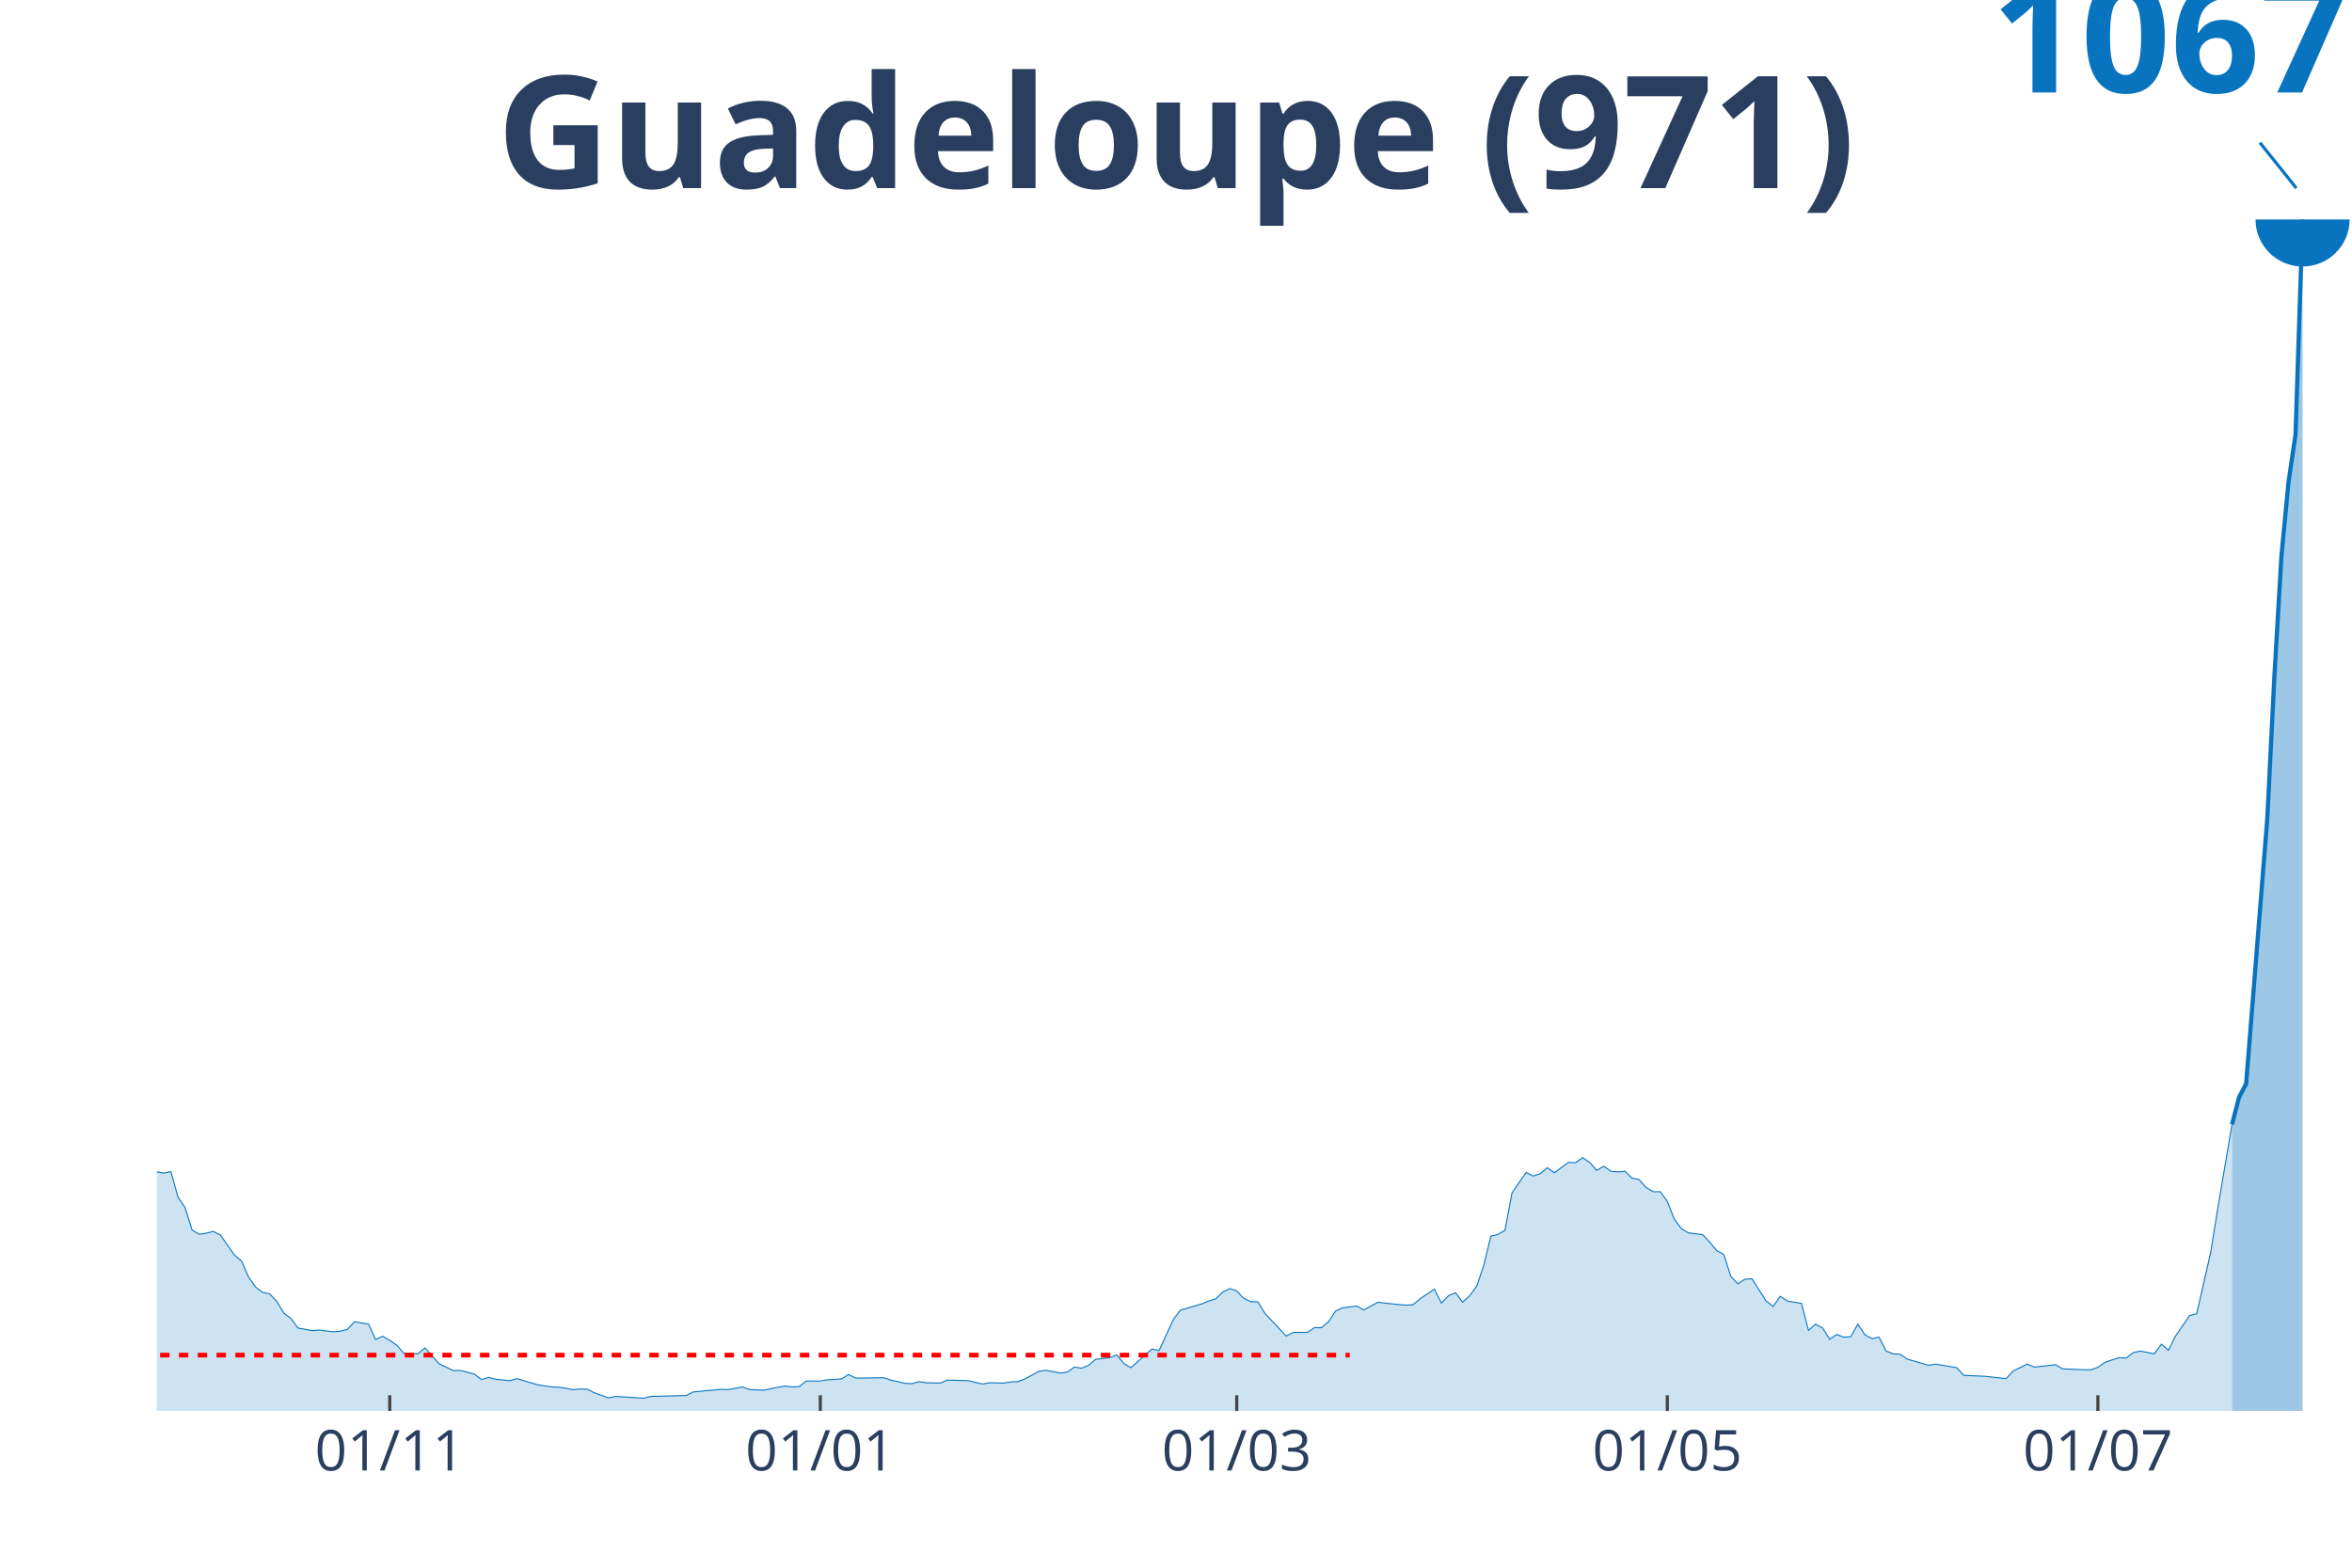
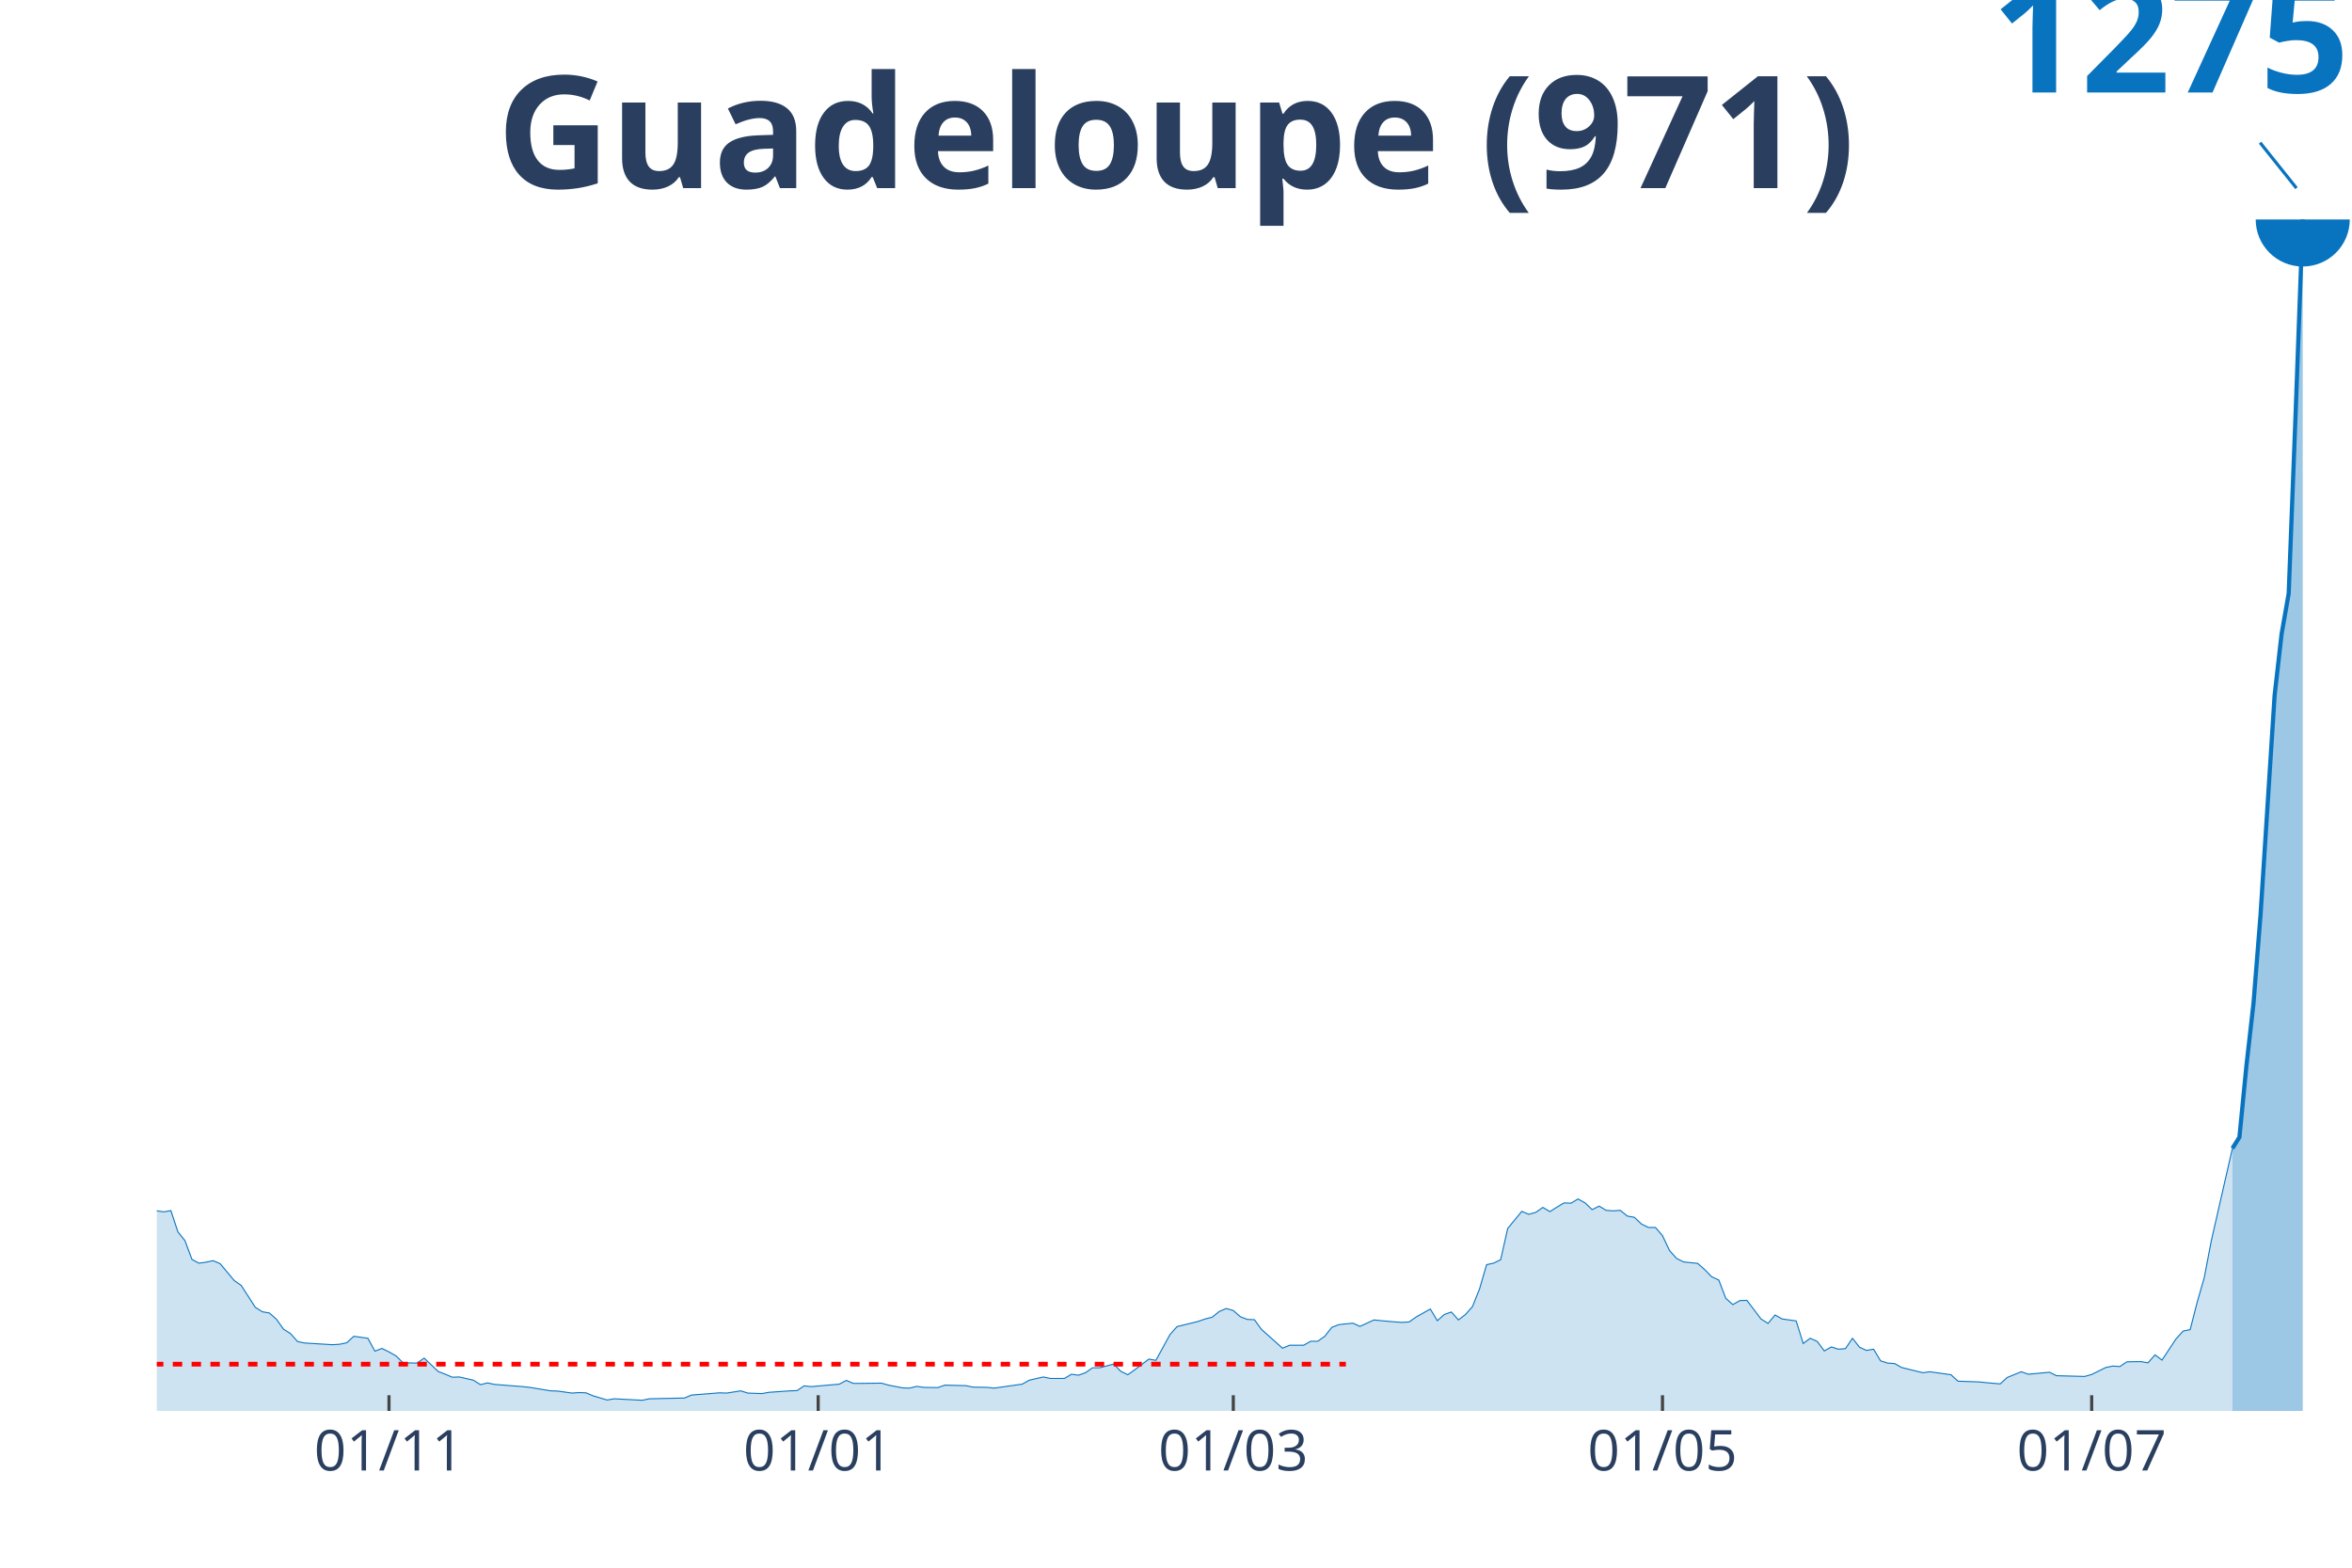
<svg xmlns="http://www.w3.org/2000/svg" class="main-svg" width="1125" height="750" style="" viewBox="0 0 750 500">
  <rect x="0" y="0" width="750" height="500" style="fill: rgb(0, 0, 0); fill-opacity: 0;" />
-   <defs id="defs-2fe3f1">
+   <defs id="defs-e2b7e0">
    <g class="clips">
-       <clipPath id="clip2fe3f1xyplot" class="plotclip">
+       <clipPath id="clipe2b7e0xyplot" class="plotclip">
        <rect width="700" height="380" />
      </clipPath>
-       <clipPath class="axesclip" id="clip2fe3f1x">
+       <clipPath class="axesclip" id="clipe2b7e0x">
        <rect x="50" y="0" width="700" height="500" />
      </clipPath>
-       <clipPath class="axesclip" id="clip2fe3f1y">
+       <clipPath class="axesclip" id="clipe2b7e0y">
        <rect x="0" y="70" width="750" height="380" />
      </clipPath>
-       <clipPath class="axesclip" id="clip2fe3f1xy">
+       <clipPath class="axesclip" id="clipe2b7e0xy">
        <rect x="50" y="70" width="700" height="380" />
      </clipPath>
    </g>
    <g class="gradients" />
  </defs>
  <g class="bglayer">
    <rect class="bg" x="50" y="70" width="700" height="380" style="fill: rgb(0, 0, 0); fill-opacity: 0; stroke-width: 0;" />
  </g>
  <g class="layer-below">
    <g class="imagelayer" />
    <g class="shapelayer" />
  </g>
  <g class="cartesianlayer">
    <g class="subplot xy">
      <g class="layer-subplot">
        <g class="shapelayer" />
        <g class="imagelayer" />
      </g>
      <g class="gridlayer">
        <g class="x">
-           <path class="xgrid crisp" transform="translate(124.28,0)" d="M0,70v380" style="stroke: rgb(255, 255, 255); stroke-opacity: 1; stroke-width: 1px;" />
-           <path class="xgrid crisp" transform="translate(261.58,0)" d="M0,70v380" style="stroke: rgb(255, 255, 255); stroke-opacity: 1; stroke-width: 1px;" />
-           <path class="xgrid crisp" transform="translate(394.37,0)" d="M0,70v380" style="stroke: rgb(255, 255, 255); stroke-opacity: 1; stroke-width: 1px;" />
-           <path class="xgrid crisp" transform="translate(531.67,0)" d="M0,70v380" style="stroke: rgb(255, 255, 255); stroke-opacity: 1; stroke-width: 1px;" />
-           <path class="xgrid crisp" transform="translate(668.97,0)" d="M0,70v380" style="stroke: rgb(255, 255, 255); stroke-opacity: 1; stroke-width: 1px;" />
+           <path class="xgrid crisp" transform="translate(124.04,0)" d="M0,70v380" style="stroke: rgb(255, 255, 255); stroke-opacity: 1; stroke-width: 1px;" />
+           <path class="xgrid crisp" transform="translate(260.9,0)" d="M0,70v380" style="stroke: rgb(255, 255, 255); stroke-opacity: 1; stroke-width: 1px;" />
+           <path class="xgrid crisp" transform="translate(393.27,0)" d="M0,70v380" style="stroke: rgb(255, 255, 255); stroke-opacity: 1; stroke-width: 1px;" />
+           <path class="xgrid crisp" transform="translate(530.13,0)" d="M0,70v380" style="stroke: rgb(255, 255, 255); stroke-opacity: 1; stroke-width: 1px;" />
+           <path class="xgrid crisp" transform="translate(666.99,0)" d="M0,70v380" style="stroke: rgb(255, 255, 255); stroke-opacity: 1; stroke-width: 1px;" />
        </g>
        <g class="y" />
      </g>
      <g class="zerolinelayer" />
      <path class="xlines-below" />
      <path class="ylines-below" />
      <g class="overlines-below" />
      <g class="xaxislayer-below" />
      <g class="yaxislayer-below" />
      <g class="overaxes-below" />
-       <g class="plot" transform="translate(50, 70)" clip-path="url('#clip2fe3f1xyplot')">
+       <g class="plot" transform="translate(50, 70)" clip-path="url('#clipe2b7e0xyplot')">
        <g class="scatterlayer mlayer">
-           <g class="trace scatter trace4a7d5a" style="stroke-miterlimit: 2;">
+           <g class="trace scatter tracedd904b" style="stroke-miterlimit: 2;">
            <g class="fills">
              <g>
-                 <path class="js-fill" d="M661.74,380L-306.11,380L-306.11,380L-220.58,379.34L-218.33,379.53L-153.05,378.68L-150.8,376.22L-146.3,374.24L-144.05,374.52L-135.05,376.13L-132.8,377.73L-123.79,375.56L-121.54,375.18L-117.04,370.84L-114.79,368.95L-110.29,363.75L-108.04,363.47L-105.79,363.09L-103.54,357.7L-96.78,348.35L-94.53,348.44L-90.03,348.44L-87.78,341.36L-81.03,321.99L-78.78,320.1L-74.28,318.21L-72.03,310.84L-69.77,308.57L-67.52,303.19L-65.27,301.77L-63.02,296.86L-58.52,296.95L-56.27,299.6L-54.02,294.31L-51.77,295.35L-49.52,290.72L-47.27,292.7L-42.77,288.83L-40.51,283.91L-38.26,283.06L-36.01,277.87L-31.51,272.01L-29.26,274.18L-27.01,272.86L-24.76,268.61L-22.51,267.57L-20.26,273.43L-18.01,276.83L-15.76,277.21L-13.5,276.92L-11.25,278.81L-6.75,294.59L-4.5,295.82L0,303.75L2.25,304.13L4.5,303.66L6.75,311.79L9,315.09L11.25,322.27L13.5,323.69L15.76,323.31L18.01,322.74L20.26,323.88L24.76,330.3L27.01,332.19L29.26,337.29L31.51,340.51L33.76,342.21L36.01,342.68L38.26,345.04L40.51,348.82L42.77,350.52L45.02,353.55L49.52,354.4L51.77,354.21L56.27,354.77L58.52,354.58L60.77,354.02L63.02,351.56L67.52,352.32L69.77,357.23L72.03,356.19L74.28,357.51L76.53,359.03L78.78,361.67L83.28,361.77L85.53,359.88L90.03,364.98L92.28,366.02L94.53,367.15L96.78,367.06L101.29,368.28L103.54,369.99L105.79,369.32L108.04,369.89L112.54,370.36L114.79,369.7L119.29,371.02L121.54,371.69L126.05,372.35L128.3,372.44L132.8,373.2L135.05,373.01L137.3,373.1L139.55,374.24L144.05,375.84L146.3,375.37L155.31,375.94L157.56,375.37L168.81,375.09L171.06,373.95L180.06,373.1L182.32,373.2L186.82,372.35L189.07,373.2L193.57,373.39L195.82,372.91L200.32,372.06L202.57,372.35L204.82,372.25L207.07,370.46L211.58,370.46L213.83,370.08L218.33,369.8L220.58,368.38L222.83,369.51L225.08,369.51L231.83,369.42L234.08,370.17L238.59,371.21L240.84,371.31L243.09,370.65L245.34,371.02L249.84,371.12L252.09,370.17L258.84,370.36L261.09,370.93L263.34,371.4L265.59,371.02L270.1,371.12L272.35,370.74L274.6,370.65L276.85,369.8L281.35,367.34L283.6,367.06L288.1,367.91L290.35,367.62L292.6,366.02L294.86,366.39L297.11,365.45L299.36,363.56L303.86,362.99L306.11,362.14L308.36,364.88L310.61,366.21L317.36,360.25L319.61,360.73L324.12,350.9L326.37,347.88L333.12,345.89L335.37,344.95L337.62,344.29L339.87,342.11L342.12,340.98L344.37,341.74L346.62,344.1L348.87,345.14L351.13,345.23L353.38,348.92L360.13,356.1L362.38,354.96L366.88,354.96L369.13,353.45L371.38,353.45L373.63,351.56L375.88,348.16L378.14,347.12L382.64,346.55L384.89,347.78L389.39,345.33L391.64,345.61L396.14,346.08L398.39,346.27L400.64,346.08L402.89,344.19L407.4,341.17L409.65,345.61L411.9,343.25L414.15,342.3L416.4,345.33L418.65,343.25L420.9,340.22L423.15,333.52L425.4,324.26L427.65,323.69L429.9,322.37L432.15,310.46L436.66,303.94L438.91,305.08L441.16,304.32L443.41,302.43L445.66,304.04L447.91,302.34L450.16,300.73L452.41,300.83L454.66,299.22L456.91,300.73L459.16,303.28L461.41,301.96L463.67,303.57L465.92,303.75L468.17,303.57L470.42,305.74L472.67,306.21L474.92,308.76L477.17,310.08L479.42,310.08L481.67,313.2L483.92,318.87L486.17,321.89L488.42,323.22L492.93,323.78L495.18,326.15L497.43,328.89L499.68,330.11L501.93,337.11L504.18,339.47L506.43,337.96L508.68,337.86L513.18,344.95L515.43,346.65L517.68,343.44L519.94,344.95L524.44,345.7L526.69,354.3L528.94,352.32L531.19,353.55L533.44,357.14L535.69,355.62L537.94,356.47L540.19,356.29L542.44,352.32L544.69,355.72L546.95,356.95L549.2,356.47L551.45,360.91L553.7,361.77L555.95,361.95L558.2,363.47L564.95,365.45L567.2,365.07L573.95,366.21L576.21,368.66L580.71,368.85L582.96,368.95L589.71,369.7L591.96,367.25L596.46,365.07L598.71,366.02L605.47,365.26L607.72,366.58L614.47,366.87L616.72,366.87L618.97,366.11L621.22,364.51L625.72,362.99L627.97,363.18L630.23,361.39L632.48,360.91L636.98,361.77L639.23,358.74L641.48,360.63L643.73,356.1L648.23,349.58L650.48,349.01L654.98,329.26L657.23,315.19L661.74,288.64" style="fill: rgb(8, 115, 191); fill-opacity: 0.2; stroke-width: 0;" />
+                 <path class="js-fill" d="M661.86,380L-305.13,380L-305.13,380L-215.38,379.6L-213.14,379.68L-150.32,376.84L-148.08,375.26L-134.62,376.76L-132.37,378.1L-121.15,375.97L-118.91,375.02L-109.94,366.4L-107.69,366.16L-105.45,365.85L-103.21,361.34L-96.47,353.51L-94.23,353.59L-89.74,353.59L-87.5,347.66L-80.77,331.45L-78.53,329.87L-74.04,328.29L-71.79,322.12L-69.55,320.22L-67.31,315.72L-65.06,314.53L-62.82,310.42L-58.33,310.5L-56.09,312.71L-53.85,308.29L-51.6,309.16L-49.36,305.28L-47.12,306.94L-42.63,303.7L-40.38,299.59L-38.14,298.88L-35.9,294.53L-31.41,289.63L-29.17,291.44L-26.92,290.34L-24.68,286.78L-22.44,285.91L-20.19,290.81L-17.95,293.66L-15.71,293.97L-13.46,293.74L-11.22,295.32L-6.73,308.52L-4.49,309.55L0,316.19L2.24,316.51L4.49,316.11L6.73,322.91L8.97,325.68L11.22,331.69L13.46,332.88L15.71,332.56L17.95,332.08L20.19,333.03L24.68,338.41L26.92,339.99L31.41,346.95L33.65,348.37L35.9,348.77L38.14,350.74L40.38,353.91L42.63,355.33L44.87,357.86L47.12,358.34L56.09,358.89L58.33,358.73L60.58,358.26L62.82,356.2L67.31,356.83L69.55,360.94L71.79,360.07L74.04,361.18L76.28,362.45L78.53,364.66L83.01,364.74L85.26,363.16L89.74,367.43L91.99,368.3L94.23,369.25L96.47,369.17L100.96,370.2L103.21,371.62L105.45,371.07L107.69,371.54L116.67,372.25L118.91,372.49L125.64,373.6L127.88,373.67L132.37,374.31L134.62,374.15L136.86,374.23L139.1,375.18L143.59,376.52L145.83,376.13L154.81,376.6L157.05,376.13L168.27,375.89L170.51,374.94L179.49,374.23L181.73,374.31L186.22,373.6L188.46,374.31L192.95,374.47L195.19,374.07L201.92,373.6L204.17,373.52L206.41,372.01L208.65,372.25L217.63,371.46L219.87,370.27L222.12,371.22L224.36,371.22L231.09,371.14L233.33,371.78L237.82,372.65L240.06,372.73L242.31,372.17L244.55,372.49L249.04,372.57L251.28,371.78L258.01,371.94L260.26,372.41L264.74,372.49L266.99,372.73L275.96,371.46L278.21,370.2L282.69,369.17L284.94,369.64L289.42,369.64L291.67,368.3L293.91,368.61L296.15,367.82L298.4,366.24L300.64,366.24L305.13,365.06L307.37,367.35L309.62,368.46L311.86,366.87L316.35,363.47L318.59,363.87L323.08,355.65L325.32,353.12L332.05,351.46L334.29,350.67L336.54,350.11L338.78,348.29L341.03,347.34L343.27,347.98L345.51,349.95L347.76,350.82L350,350.9L352.24,353.99L358.97,360L361.22,359.05L365.71,359.05L367.95,357.78L370.19,357.78L372.44,356.2L374.68,353.35L376.92,352.48L381.41,352.01L383.65,353.04L388.14,350.98L390.38,351.22L394.87,351.61L397.12,351.77L399.36,351.61L401.6,350.03L406.09,347.5L408.33,351.22L410.58,349.24L412.82,348.45L415.06,350.98L417.31,349.24L419.55,346.71L421.79,341.1L424.04,333.35L426.28,332.88L428.53,331.77L430.77,321.81L435.26,316.35L437.5,317.3L439.74,316.67L441.99,315.09L444.23,316.43L446.47,315.01L448.72,313.66L450.96,313.74L453.21,312.4L455.45,313.66L457.69,315.8L459.94,314.69L462.18,316.03L464.42,316.19L466.67,316.03L468.91,317.85L471.15,318.25L473.4,320.38L475.64,321.49L477.88,321.49L480.13,324.1L482.37,328.84L484.62,331.37L486.86,332.48L491.35,332.95L493.59,334.93L495.83,337.22L498.08,338.25L500.32,344.1L502.56,346.08L504.81,344.81L507.05,344.74L511.54,350.67L513.78,352.09L516.03,349.4L518.27,350.67L522.76,351.3L525,358.49L527.24,356.83L529.49,357.86L531.73,360.87L533.97,359.6L536.22,360.31L538.46,360.15L540.71,356.83L542.95,359.68L545.19,360.71L547.44,360.31L549.68,364.03L551.92,364.74L554.17,364.9L556.41,366.16L563.14,367.82L565.38,367.51L572.12,368.46L574.36,370.51L581.09,370.75L583.33,370.99L587.82,371.38L590.06,369.33L594.55,367.51L596.79,368.3L603.53,367.67L605.77,368.77L614.74,369.01L616.99,368.38L621.47,366.16L623.72,365.69L625.96,365.85L628.21,364.34L632.69,364.27L634.94,364.66L637.18,362.13L639.42,363.79L643.91,356.99L646.15,354.54L648.4,354.07L650.64,345.29L652.88,337.54L655.13,325.76L661.86,296.27" style="fill: rgb(8, 115, 191); fill-opacity: 0.2; stroke-width: 0;" />
              </g>
            </g>
            <g class="errorbars" />
            <g class="lines">
-               <path class="js-line" d="M-306.11,380L-220.58,379.34L-218.33,379.53L-153.05,378.68L-150.8,376.22L-146.3,374.24L-144.05,374.52L-135.05,376.13L-132.8,377.73L-123.79,375.56L-121.54,375.18L-117.04,370.84L-114.79,368.95L-110.29,363.75L-108.04,363.47L-105.79,363.09L-103.54,357.7L-96.78,348.35L-94.53,348.44L-90.03,348.44L-87.78,341.36L-81.03,321.99L-78.78,320.1L-74.28,318.21L-72.03,310.84L-69.77,308.57L-67.52,303.19L-65.27,301.77L-63.02,296.86L-58.52,296.95L-56.27,299.6L-54.02,294.31L-51.77,295.35L-49.52,290.72L-47.27,292.7L-42.77,288.83L-40.51,283.91L-38.26,283.06L-36.01,277.87L-31.51,272.01L-29.26,274.18L-27.01,272.86L-24.76,268.61L-22.51,267.57L-20.26,273.43L-18.01,276.83L-15.76,277.21L-13.5,276.92L-11.25,278.81L-6.75,294.59L-4.5,295.82L0,303.75L2.25,304.13L4.5,303.66L6.75,311.79L9,315.09L11.25,322.27L13.5,323.69L15.76,323.31L18.01,322.74L20.26,323.88L24.76,330.3L27.01,332.19L29.26,337.29L31.51,340.51L33.76,342.21L36.01,342.68L38.26,345.04L40.51,348.82L42.77,350.52L45.02,353.55L49.52,354.4L51.77,354.21L56.27,354.77L58.52,354.58L60.77,354.02L63.02,351.56L67.52,352.32L69.77,357.23L72.03,356.19L74.28,357.51L76.53,359.03L78.78,361.67L83.28,361.77L85.53,359.88L90.03,364.98L92.28,366.02L94.53,367.15L96.78,367.06L101.29,368.28L103.54,369.99L105.79,369.32L108.04,369.89L112.54,370.36L114.79,369.7L119.29,371.02L121.54,371.69L126.05,372.35L128.3,372.44L132.8,373.2L135.05,373.01L137.3,373.1L139.55,374.24L144.05,375.84L146.3,375.37L155.31,375.94L157.56,375.37L168.81,375.09L171.06,373.95L180.06,373.1L182.32,373.2L186.82,372.35L189.07,373.2L193.57,373.39L195.82,372.91L200.32,372.06L202.57,372.35L204.82,372.25L207.07,370.46L211.58,370.46L213.83,370.08L218.33,369.8L220.58,368.38L222.83,369.51L225.08,369.51L231.83,369.42L234.08,370.17L238.59,371.21L240.84,371.31L243.09,370.65L245.34,371.02L249.84,371.12L252.09,370.17L258.84,370.36L261.09,370.93L263.34,371.4L265.59,371.02L270.1,371.12L272.35,370.74L274.6,370.65L276.85,369.8L281.35,367.34L283.6,367.06L288.1,367.91L290.35,367.62L292.6,366.02L294.86,366.39L297.11,365.45L299.36,363.56L303.86,362.99L306.11,362.14L308.36,364.88L310.61,366.21L317.36,360.25L319.61,360.73L324.12,350.9L326.37,347.88L333.12,345.89L335.37,344.95L337.62,344.29L339.87,342.11L342.12,340.98L344.37,341.74L346.62,344.1L348.87,345.14L351.13,345.23L353.38,348.92L360.13,356.1L362.38,354.96L366.88,354.96L369.13,353.45L371.38,353.45L373.63,351.56L375.88,348.16L378.14,347.12L382.64,346.55L384.89,347.78L389.39,345.33L391.64,345.61L396.14,346.08L398.39,346.27L400.64,346.08L402.89,344.19L407.4,341.17L409.65,345.61L411.9,343.25L414.15,342.3L416.4,345.33L418.65,343.25L420.9,340.22L423.15,333.52L425.4,324.26L427.65,323.69L429.9,322.37L432.15,310.46L436.66,303.94L438.91,305.08L441.16,304.32L443.41,302.43L445.66,304.04L447.91,302.34L450.16,300.73L452.41,300.83L454.66,299.22L456.91,300.73L459.16,303.28L461.41,301.96L463.67,303.57L465.92,303.75L468.17,303.57L470.42,305.74L472.67,306.21L474.92,308.76L477.17,310.08L479.42,310.08L481.67,313.2L483.92,318.87L486.17,321.89L488.42,323.22L492.93,323.78L495.18,326.15L497.43,328.89L499.68,330.11L501.93,337.11L504.18,339.47L506.43,337.96L508.68,337.86L513.18,344.95L515.43,346.65L517.68,343.44L519.94,344.95L524.44,345.7L526.69,354.3L528.94,352.32L531.19,353.55L533.44,357.14L535.69,355.62L537.94,356.47L540.19,356.29L542.44,352.32L544.69,355.72L546.95,356.95L549.2,356.47L551.45,360.91L553.7,361.77L555.95,361.95L558.2,363.47L564.95,365.45L567.2,365.07L573.95,366.21L576.21,368.66L580.71,368.85L582.96,368.95L589.71,369.7L591.96,367.25L596.46,365.07L598.71,366.02L605.47,365.26L607.72,366.58L614.47,366.87L616.72,366.87L618.97,366.11L621.22,364.51L625.72,362.99L627.97,363.18L630.23,361.39L632.48,360.91L636.98,361.77L639.23,358.74L641.48,360.63L643.73,356.1L648.23,349.58L650.48,349.01L654.98,329.26L657.23,315.19L661.74,288.64" style="vector-effect: non-scaling-stroke; fill: none; stroke: rgb(8, 115, 191); stroke-opacity: 1; stroke-width: 0.5px; opacity: 1;" />
+               <path class="js-line" d="M-305.13,380L-215.38,379.6L-213.14,379.68L-150.32,376.84L-148.08,375.26L-134.62,376.76L-132.37,378.1L-121.15,375.97L-118.91,375.02L-109.94,366.4L-107.69,366.16L-105.45,365.85L-103.21,361.34L-96.47,353.51L-94.23,353.59L-89.74,353.59L-87.5,347.66L-80.77,331.45L-78.53,329.87L-74.04,328.29L-71.79,322.12L-69.55,320.22L-67.31,315.72L-65.06,314.53L-62.82,310.42L-58.33,310.5L-56.09,312.71L-53.85,308.29L-51.6,309.16L-49.36,305.28L-47.12,306.94L-42.63,303.7L-40.38,299.59L-38.14,298.88L-35.9,294.53L-31.41,289.63L-29.17,291.44L-26.92,290.34L-24.68,286.78L-22.44,285.91L-20.19,290.81L-17.95,293.66L-15.71,293.97L-13.46,293.74L-11.22,295.32L-6.73,308.52L-4.49,309.55L0,316.19L2.24,316.51L4.49,316.11L6.73,322.91L8.97,325.68L11.22,331.69L13.46,332.88L15.71,332.56L17.95,332.08L20.19,333.03L24.68,338.41L26.92,339.99L31.41,346.95L33.65,348.37L35.9,348.77L38.14,350.74L40.38,353.91L42.63,355.33L44.87,357.86L47.12,358.34L56.09,358.89L58.33,358.73L60.58,358.26L62.82,356.2L67.31,356.83L69.55,360.94L71.79,360.07L74.04,361.18L76.28,362.45L78.53,364.66L83.01,364.74L85.26,363.16L89.74,367.43L91.99,368.3L94.23,369.25L96.47,369.17L100.96,370.2L103.21,371.62L105.45,371.07L107.69,371.54L116.67,372.25L118.91,372.49L125.64,373.6L127.88,373.67L132.37,374.31L134.62,374.15L136.86,374.23L139.1,375.18L143.59,376.52L145.83,376.13L154.81,376.6L157.05,376.13L168.27,375.89L170.51,374.94L179.49,374.23L181.73,374.31L186.22,373.6L188.46,374.31L192.95,374.47L195.19,374.07L201.92,373.6L204.17,373.52L206.41,372.01L208.65,372.25L217.63,371.46L219.87,370.27L222.12,371.22L224.36,371.22L231.09,371.14L233.33,371.78L237.82,372.65L240.06,372.73L242.31,372.17L244.55,372.49L249.04,372.57L251.28,371.78L258.01,371.94L260.26,372.41L264.74,372.49L266.99,372.73L275.96,371.46L278.21,370.2L282.69,369.17L284.94,369.64L289.42,369.64L291.67,368.3L293.91,368.61L296.15,367.82L298.4,366.24L300.64,366.24L305.13,365.06L307.37,367.35L309.62,368.46L311.86,366.87L316.35,363.47L318.59,363.87L323.08,355.65L325.32,353.12L332.05,351.46L334.29,350.67L336.54,350.11L338.78,348.29L341.03,347.34L343.27,347.98L345.51,349.95L347.76,350.82L350,350.9L352.24,353.99L358.97,360L361.22,359.05L365.71,359.05L367.95,357.78L370.19,357.78L372.44,356.2L374.68,353.35L376.92,352.48L381.41,352.01L383.65,353.04L388.14,350.98L390.38,351.22L394.87,351.61L397.12,351.77L399.36,351.61L401.6,350.03L406.09,347.5L408.33,351.22L410.58,349.24L412.82,348.45L415.06,350.98L417.31,349.24L419.55,346.71L421.79,341.1L424.04,333.35L426.28,332.88L428.53,331.77L430.77,321.81L435.26,316.35L437.5,317.3L439.74,316.67L441.99,315.09L444.23,316.43L446.47,315.01L448.72,313.66L450.96,313.74L453.21,312.4L455.45,313.66L457.69,315.8L459.94,314.69L462.18,316.03L464.42,316.19L466.67,316.03L468.91,317.85L471.15,318.25L473.4,320.38L475.64,321.49L477.88,321.49L480.13,324.1L482.37,328.84L484.62,331.37L486.86,332.48L491.35,332.95L493.59,334.93L495.83,337.22L498.08,338.25L500.32,344.1L502.56,346.08L504.81,344.81L507.05,344.74L511.54,350.67L513.78,352.09L516.03,349.4L518.27,350.67L522.76,351.3L525,358.49L527.24,356.83L529.49,357.86L531.73,360.87L533.97,359.6L536.22,360.31L538.46,360.15L540.71,356.83L542.95,359.68L545.19,360.71L547.44,360.31L549.68,364.03L551.92,364.74L554.17,364.9L556.41,366.16L563.14,367.82L565.38,367.51L572.12,368.46L574.36,370.51L581.09,370.75L583.33,370.99L587.82,371.38L590.06,369.33L594.55,367.51L596.79,368.3L603.53,367.67L605.77,368.77L614.74,369.01L616.99,368.38L621.47,366.16L623.72,365.69L625.96,365.85L628.21,364.34L632.69,364.27L634.94,364.66L637.18,362.13L639.42,363.79L643.91,356.99L646.15,354.54L648.4,354.07L650.64,345.29L652.88,337.54L655.13,325.76L661.86,296.27" style="vector-effect: non-scaling-stroke; fill: none; stroke: rgb(8, 115, 191); stroke-opacity: 1; stroke-width: 0.5px; opacity: 1;" />
            </g>
            <g class="points" />
            <g class="text" />
          </g>
-           <g class="trace scatter trace0a926a" style="stroke-miterlimit: 2;">
+           <g class="trace scatter trace1efb81" style="stroke-miterlimit: 2;">
            <g class="fills">
              <g>
-                 <path class="js-fill" d="M684.24,380L661.74,380L661.74,288.64L663.99,279.95L666.24,275.69L672.99,191.04L675.24,145.97L677.49,107.42L679.74,83.9L681.99,68.59L684.24,0" style="fill: rgb(8, 115, 191); fill-opacity: 0.4; stroke-width: 0;" />
+                 <path class="js-fill" d="M684.29,380L661.86,380L661.86,296.27L664.1,292.71L666.35,269.78L668.59,250.01L670.83,221.86L675.32,151.81L677.56,132.12L679.81,119.31L682.05,61.04L684.29,0" style="fill: rgb(8, 115, 191); fill-opacity: 0.4; stroke-width: 0;" />
              </g>
            </g>
            <g class="errorbars" />
            <g class="lines">
-               <path class="js-line" d="M661.74,288.64L663.99,279.95L666.24,275.69L672.99,191.04L675.24,145.97L677.49,107.42L679.74,83.9L681.99,68.59L684.24,0" style="vector-effect: non-scaling-stroke; fill: none; stroke: rgb(8, 115, 191); stroke-opacity: 1; stroke-width: 2px; opacity: 1;" />
+               <path class="js-line" d="M661.86,296.27L664.1,292.71L666.35,269.78L668.59,250.01L670.83,221.86L675.32,151.81L677.56,132.12L679.81,119.31L682.05,61.04L684.29,0" style="vector-effect: non-scaling-stroke; fill: none; stroke: rgb(8, 115, 191); stroke-opacity: 1; stroke-width: 2px; opacity: 1;" />
            </g>
            <g class="points" />
            <g class="text" />
          </g>
-           <g class="trace scatter traced3659e" style="stroke-miterlimit: 2; opacity: 1;">
+           <g class="trace scatter trace7c62c6" style="stroke-miterlimit: 2; opacity: 1;">
            <g class="fills" />
            <g class="errorbars" />
            <g class="lines" />
            <g class="points">
-               <path class="point" transform="translate(684.24,0)" d="M15,0A15,15 0 1,1 0,-15A15,15 0 0,1 15,0Z" style="opacity: 1; stroke-width: 0px; fill: rgb(8, 115, 191); fill-opacity: 1;" />
+               <path class="point" transform="translate(684.29,0)" d="M15,0A15,15 0 1,1 0,-15A15,15 0 0,1 15,0Z" style="opacity: 1; stroke-width: 0px; fill: rgb(8, 115, 191); fill-opacity: 1;" />
            </g>
            <g class="text" />
          </g>
        </g>
      </g>
      <g class="overplot" />
      <path class="xlines-above crisp" style="fill: none; stroke-width: 1px; stroke: rgb(0, 0, 0); stroke-opacity: 0;" d="" />
      <path class="ylines-above crisp" style="fill: none;" d="M0,0" />
      <g class="overlines-above" />
      <g class="xaxislayer-above">
-         <path class="xtick ticks crisp" d="M0,450v-5" transform="translate(124.28,0)" style="stroke: rgb(68, 68, 68); stroke-opacity: 1; stroke-width: 1px;" />
-         <path class="xtick ticks crisp" d="M0,450v-5" transform="translate(261.58,0)" style="stroke: rgb(68, 68, 68); stroke-opacity: 1; stroke-width: 1px;" />
-         <path class="xtick ticks crisp" d="M0,450v-5" transform="translate(394.37,0)" style="stroke: rgb(68, 68, 68); stroke-opacity: 1; stroke-width: 1px;" />
-         <path class="xtick ticks crisp" d="M0,450v-5" transform="translate(531.67,0)" style="stroke: rgb(68, 68, 68); stroke-opacity: 1; stroke-width: 1px;" />
-         <path class="xtick ticks crisp" d="M0,450v-5" transform="translate(668.97,0)" style="stroke: rgb(68, 68, 68); stroke-opacity: 1; stroke-width: 1px;" />
+         <path class="xtick ticks crisp" d="M0,450v-5" transform="translate(124.04,0)" style="stroke: rgb(68, 68, 68); stroke-opacity: 1; stroke-width: 1px;" />
+         <path class="xtick ticks crisp" d="M0,450v-5" transform="translate(260.9,0)" style="stroke: rgb(68, 68, 68); stroke-opacity: 1; stroke-width: 1px;" />
+         <path class="xtick ticks crisp" d="M0,450v-5" transform="translate(393.27,0)" style="stroke: rgb(68, 68, 68); stroke-opacity: 1; stroke-width: 1px;" />
+         <path class="xtick ticks crisp" d="M0,450v-5" transform="translate(530.13,0)" style="stroke: rgb(68, 68, 68); stroke-opacity: 1; stroke-width: 1px;" />
+         <path class="xtick ticks crisp" d="M0,450v-5" transform="translate(666.99,0)" style="stroke: rgb(68, 68, 68); stroke-opacity: 1; stroke-width: 1px;" />
        <g class="xtick">
-           <text text-anchor="middle" x="0" y="469" transform="translate(124.28,0)" style="font-family: 'Open Sans', verdana, arial, sans-serif; font-size: 18px; fill: rgb(42, 63, 95); fill-opacity: 1; white-space: pre;">01/11</text>
+           <text text-anchor="middle" x="0" y="469" transform="translate(124.04,0)" style="font-family: 'Open Sans', verdana, arial, sans-serif; font-size: 18px; fill: rgb(42, 63, 95); fill-opacity: 1; white-space: pre;">01/11</text>
        </g>
        <g class="xtick">
-           <text text-anchor="middle" x="0" y="469" transform="translate(261.58,0)" style="font-family: 'Open Sans', verdana, arial, sans-serif; font-size: 18px; fill: rgb(42, 63, 95); fill-opacity: 1; white-space: pre;">01/01</text>
+           <text text-anchor="middle" x="0" y="469" transform="translate(260.9,0)" style="font-family: 'Open Sans', verdana, arial, sans-serif; font-size: 18px; fill: rgb(42, 63, 95); fill-opacity: 1; white-space: pre;">01/01</text>
        </g>
        <g class="xtick">
-           <text text-anchor="middle" x="0" y="469" transform="translate(394.37,0)" style="font-family: 'Open Sans', verdana, arial, sans-serif; font-size: 18px; fill: rgb(42, 63, 95); fill-opacity: 1; white-space: pre;">01/03</text>
+           <text text-anchor="middle" x="0" y="469" transform="translate(393.27,0)" style="font-family: 'Open Sans', verdana, arial, sans-serif; font-size: 18px; fill: rgb(42, 63, 95); fill-opacity: 1; white-space: pre;">01/03</text>
        </g>
        <g class="xtick">
-           <text text-anchor="middle" x="0" y="469" transform="translate(531.67,0)" style="font-family: 'Open Sans', verdana, arial, sans-serif; font-size: 18px; fill: rgb(42, 63, 95); fill-opacity: 1; white-space: pre;">01/05</text>
+           <text text-anchor="middle" x="0" y="469" transform="translate(530.13,0)" style="font-family: 'Open Sans', verdana, arial, sans-serif; font-size: 18px; fill: rgb(42, 63, 95); fill-opacity: 1; white-space: pre;">01/05</text>
        </g>
        <g class="xtick">
-           <text text-anchor="middle" x="0" y="469" transform="translate(668.97,0)" style="font-family: 'Open Sans', verdana, arial, sans-serif; font-size: 18px; fill: rgb(42, 63, 95); fill-opacity: 1; white-space: pre;">01/07</text>
+           <text text-anchor="middle" x="0" y="469" transform="translate(666.99,0)" style="font-family: 'Open Sans', verdana, arial, sans-serif; font-size: 18px; fill: rgb(42, 63, 95); fill-opacity: 1; white-space: pre;">01/07</text>
        </g>
      </g>
      <g class="yaxislayer-above" />
      <g class="overaxes-above" />
    </g>
  </g>
  <g class="polarlayer" />
  <g class="ternarylayer" />
  <g class="geolayer" />
  <g class="funnelarealayer" />
  <g class="pielayer" />
  <g class="treemaplayer" />
  <g class="sunburstlayer" />
  <g class="glimages" />
-   <defs id="topdefs-2fe3f1">
+   <defs id="topdefs-e2b7e0">
    <g class="clips" />
  </defs>
  <g class="layer-above">
    <g class="imagelayer" />
    <g class="shapelayer">
-       <path data-index="0" fill-rule="evenodd" d="M-1214.95,432.2L430.39,432.2" clip-path="url('#clip2fe3f1xy')" style="opacity: 1; stroke: rgb(255, 0, 0); stroke-opacity: 1; fill: rgb(0, 0, 0); fill-opacity: 0; stroke-dasharray: 3px, 3px; stroke-width: 1.5px;" />
+       <path data-index="0" fill-rule="evenodd" d="M-1210.9,435.1L429.17,435.1" clip-path="url('#clipe2b7e0xy')" style="opacity: 1; stroke: rgb(255, 0, 0); stroke-opacity: 1; fill: rgb(0, 0, 0); fill-opacity: 0; stroke-dasharray: 3px, 3px; stroke-width: 1.5px;" />
    </g>
  </g>
  <g class="infolayer">
    <g class="g-gtitle">
      <text class="gtitle" x="375" y="25" text-anchor="middle" dy="0.7em" style="font-family: 'Open Sans', verdana, arial, sans-serif; font-size: 50px; fill: rgb(42, 63, 95); opacity: 1; font-weight: normal; white-space: pre;">
        <tspan style="font-weight:bold">Guadeloupe (971)</tspan>
      </text>
    </g>
    <g class="g-xtitle" />
    <g class="annotation" data-index="0" style="opacity: 1;">
-       <g class="annotation-text-g" transform="rotate(0,692.24,10)">
+       <g class="annotation-text-g" transform="rotate(0,692.29,10)">
        <g class="cursor-pointer" transform="translate(620, -26)">
          <rect class="bg" x="0.5" y="0.5" width="143" height="71" style="stroke-width: 1px; stroke: rgb(0, 0, 0); stroke-opacity: 0; fill: rgb(255, 255, 255); fill-opacity: 0.6;" />
          <text class="annotation-text" text-anchor="middle" x="72.078" y="55.5" style="font-family: 'Open Sans', verdana, arial, sans-serif; font-size: 50px; fill: rgb(8, 115, 191); fill-opacity: 1; white-space: pre;">
-             <tspan style="font-weight:bold">1067 </tspan>
+             <tspan style="font-weight:bold">1275 </tspan>
          </text>
        </g>
      </g>
      <g class="annotation-arrow-g" style="opacity: 1;">
-         <path d="M720.64,45.5L732.24,60" style="stroke-width: 1px; stroke: rgb(8, 115, 191); stroke-opacity: 1; stroke-dasharray: 0px, 0px, 18.569px, 18.569px;" />
+         <path d="M720.69,45.5L732.29,60" style="stroke-width: 1px; stroke: rgb(8, 115, 191); stroke-opacity: 1; stroke-dasharray: 0px, 0px, 18.569px, 18.569px;" />
      </g>
    </g>
  </g>
</svg>
